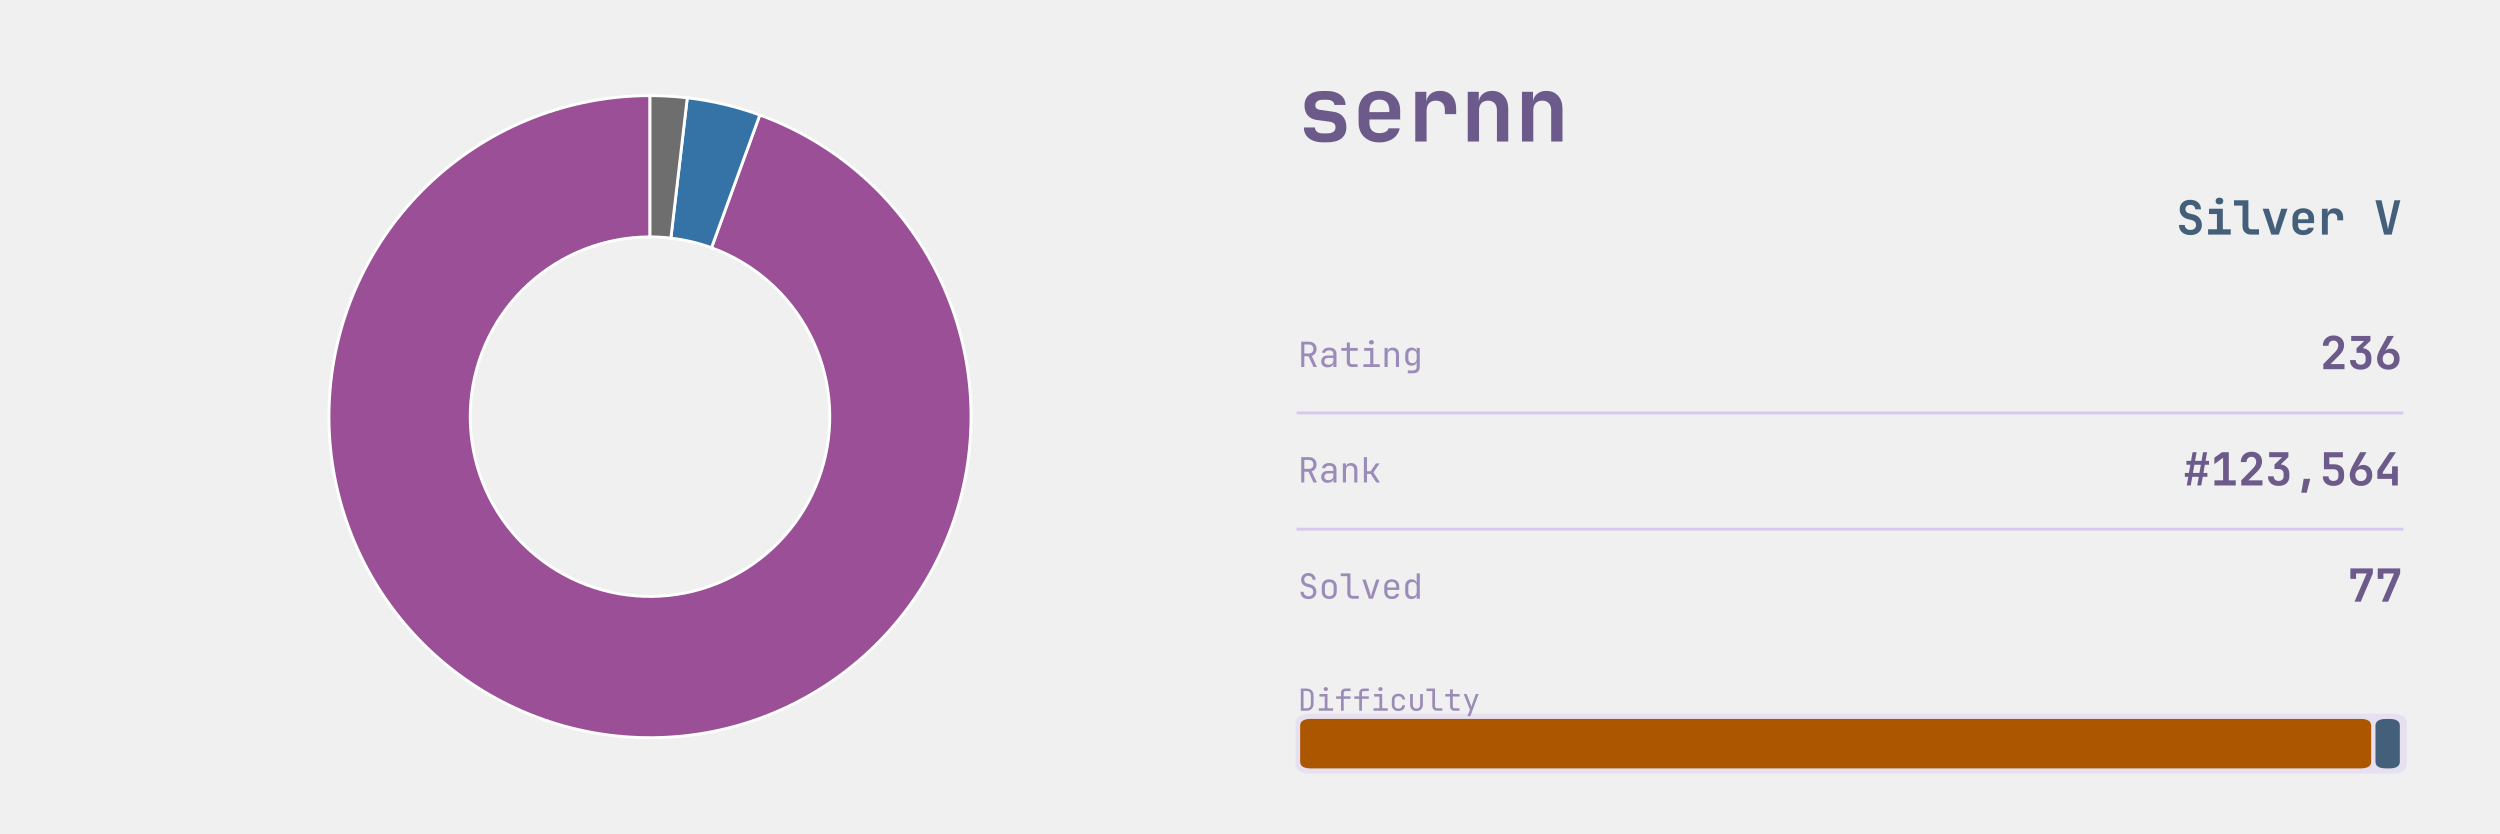
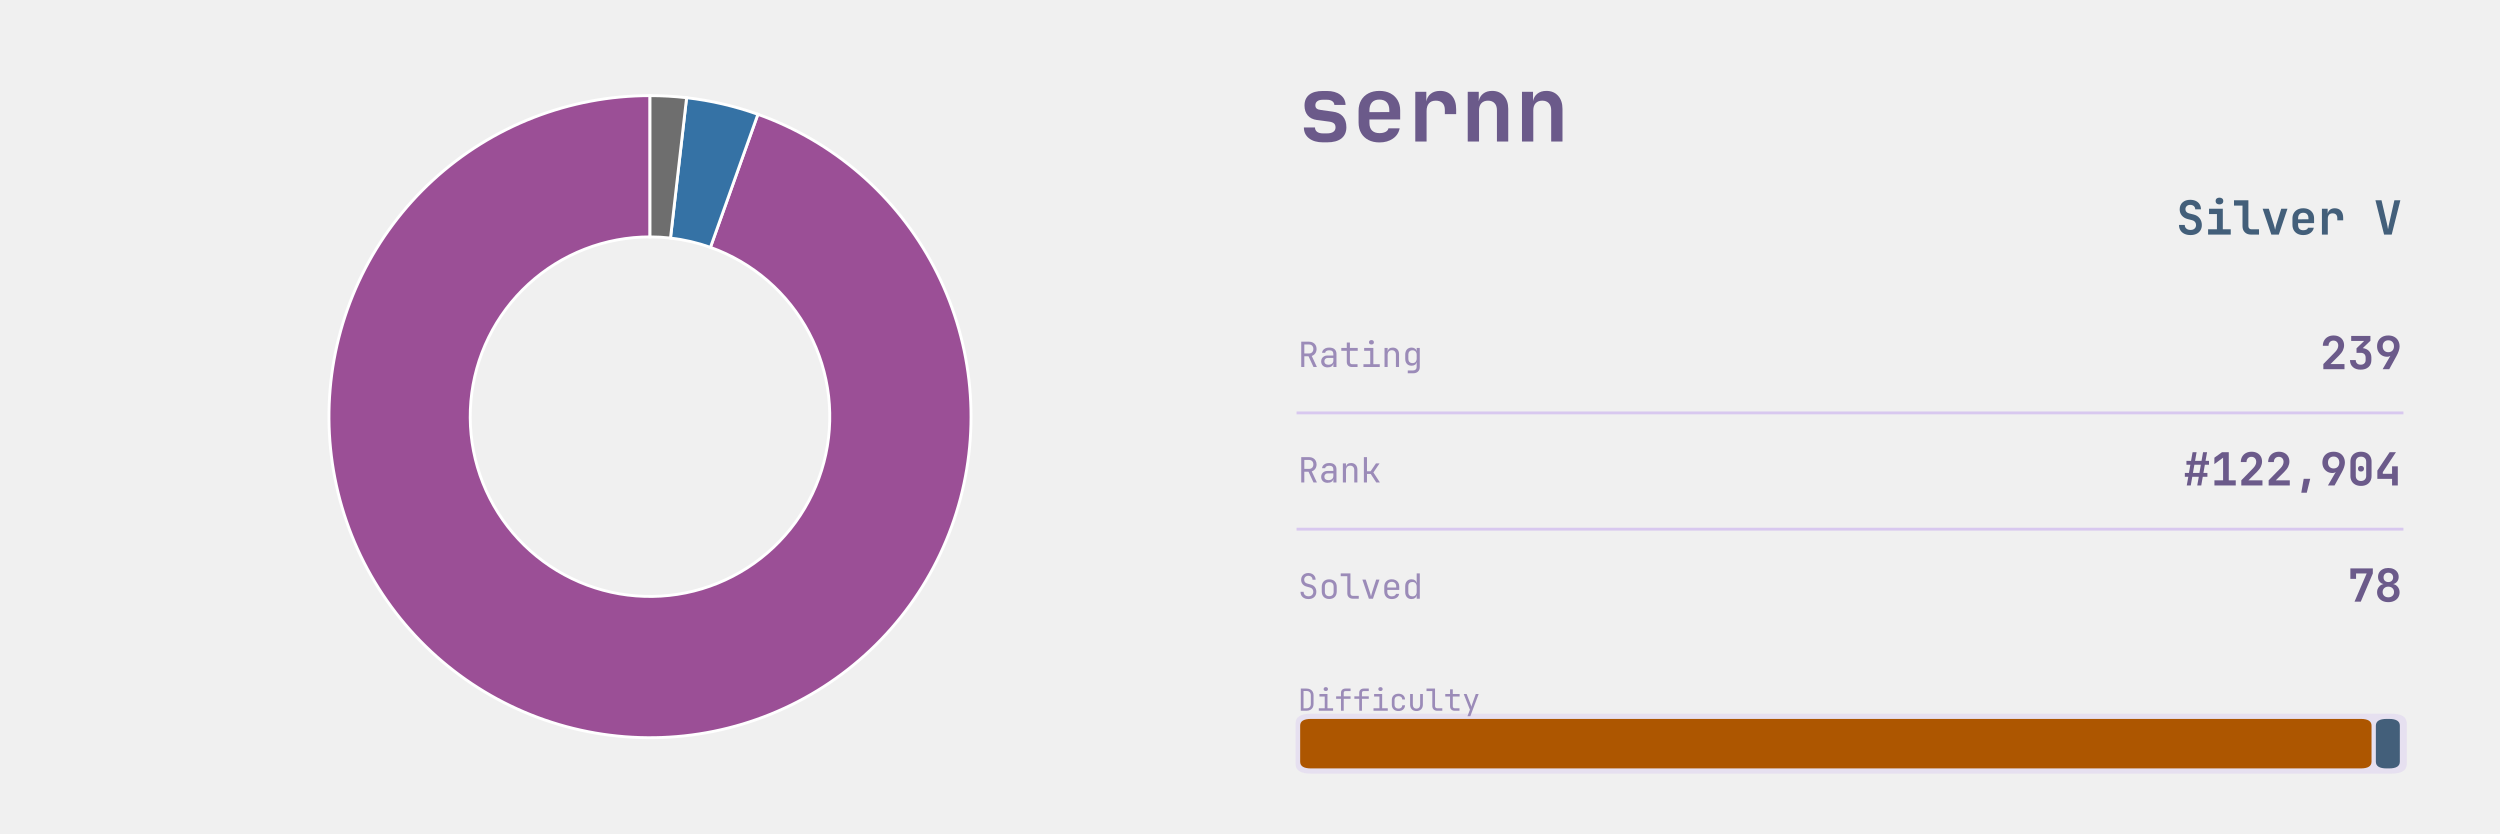
<svg xmlns="http://www.w3.org/2000/svg" xmlns:xlink="http://www.w3.org/1999/xlink" width="691.2pt" height="230.4pt" viewBox="0 0 691.2 230.4" version="1.1">
  <defs>
    <style type="text/css">*{stroke-linejoin: round; stroke-linecap: butt}</style>
  </defs>
  <g id="figure_1">
    <g id="patch_1">
      <path d="M 0 230.4  L 691.2 230.4  L 691.2 0  L 0 0  L 0 230.4  z " style="fill: none" />
    </g>
    <g id="axes_1">
      <g id="patch_2">
-         <path d="M 179.712 26.439  C 168.707 26.439 157.798 28.486 147.542 32.474  C 137.285 36.463 127.86 42.324 119.746 49.759  C 111.633 57.193 104.972 66.072 100.105 75.942  C 95.238 85.812 92.248 96.501 91.289 107.464  C 90.33 118.427 91.418 129.473 94.497 140.038  C 97.577 150.603 102.594 160.504 109.293 169.234  C 115.993 177.965 124.257 185.374 133.665 191.083  C 143.073 196.791 153.461 200.701 164.299 202.612  C 175.136 204.523 186.235 204.402 197.028 202.255  C 207.822 200.108 218.122 195.973 227.403 190.06  C 236.684 184.147 244.785 176.56 251.293 167.685  C 257.8 158.81 262.6 148.803 265.448 138.173  C 268.296 127.543 269.143 116.476 267.945 105.537  C 266.747 94.598 263.525 83.976 258.444 74.215  C 253.362 64.454 246.51 55.722 238.236 48.466  C 229.962 41.21 220.411 35.556 210.07 31.792  L 196.712 68.492  C 202.503 70.599 207.852 73.766 212.485 77.829  C 217.119 81.892 220.956 86.782 223.802 92.248  C 226.647 97.715 228.452 103.663 229.123 109.789  C 229.793 115.915 229.319 122.112 227.724 128.065  C 226.129 134.017 223.441 139.622 219.797 144.592  C 216.153 149.561 211.616 153.81 206.419 157.122  C 201.222 160.433 195.453 162.749 189.409 163.951  C 183.365 165.153 177.15 165.221 171.081 164.151  C 165.012 163.081 159.194 160.891 153.926 157.694  C 148.657 154.497 144.029 150.348 140.278 145.459  C 136.526 140.57 133.716 135.026 131.992 129.109  C 130.267 123.193 129.658 117.007 130.195 110.868  C 130.732 104.729 132.406 98.743 135.132 93.216  C 137.858 87.689 141.588 82.716 146.131 78.553  C 150.675 74.39 155.953 71.107 161.697 68.874  C 167.44 66.64 173.549 65.494 179.712 65.494  z " style="fill: #9b4f96; stroke: #ffffff; stroke-width: 0.8; stroke-linejoin: miter" />
+         <path d="M 179.712 26.439  C 168.696 26.439 157.775 28.49 147.509 32.487  C 137.243 36.484 127.811 42.357 119.694 49.806  C 111.578 57.255 104.919 66.151 100.058 76.037  C 95.198 85.923 92.22 96.628 91.277 107.604  C 90.334 118.58 91.443 129.637 94.547 140.207  C 97.65 150.777 102.695 160.678 109.422 169.402  C 116.149 178.125 124.442 185.521 133.876 191.21  C 143.31 196.899 153.721 200.782 164.576 202.661  C 175.431 204.539 186.542 204.381 197.339 202.193  C 208.136 200.005 218.432 195.826 227.7 189.87  C 236.967 183.914 245.046 176.285 251.521 167.372  C 257.996 158.46 262.756 148.419 265.557 137.765  C 268.357 127.11 269.15 116.027 267.894 105.082  C 266.638 94.137 263.356 83.522 258.215 73.778  C 253.074 64.035 246.164 55.333 237.838 48.119  C 229.512 40.905 219.916 35.303 209.54 31.601  L 196.416 68.385  C 202.226 70.458 207.6 73.595 212.262 77.635  C 216.925 81.675 220.795 86.548 223.674 92.004  C 226.553 97.46 228.391 103.405 229.094 109.534  C 229.797 115.663 229.353 121.87 227.785 127.836  C 226.217 133.803 223.551 139.425 219.925 144.416  C 216.299 149.407 211.775 153.68 206.585 157.015  C 201.395 160.351 195.629 162.691 189.583 163.916  C 183.537 165.141 177.315 165.23 171.236 164.178  C 165.157 163.126 159.327 160.951 154.044 157.766  C 148.761 154.58 144.117 150.438 140.35 145.553  C 136.583 140.667 133.758 135.123 132.019 129.204  C 130.281 123.284 129.66 117.093 130.188 110.946  C 130.716 104.8 132.384 98.805 135.106 93.269  C 137.828 87.732 141.557 82.751 146.102 78.58  C 150.647 74.408 155.929 71.119 161.678 68.881  C 167.427 66.643 173.543 65.494 179.712 65.494  z " style="fill: #9b4f96; stroke: #ffffff; stroke-width: 0.8; stroke-linejoin: miter" />
      </g>
      <g id="patch_3">
-         <path d="M 210.07 31.792  C 206.834 30.615 203.532 29.626 200.182 28.832  C 196.831 28.038 193.437 27.439 190.017 27.04  L 185.483 65.83  C 187.398 66.054 189.299 66.389 191.175 66.834  C 193.051 67.279 194.9 67.832 196.712 68.492  z " style="fill: #3572a5; stroke: #ffffff; stroke-width: 0.8; stroke-linejoin: miter" />
+         <path d="M 209.54 31.601  C 206.356 30.465 203.109 29.512 199.816 28.746  C 196.523 27.98 193.189 27.403 189.83 27.018  L 185.378 65.818  C 187.259 66.034 189.126 66.357 190.97 66.786  C 192.814 67.215 194.632 67.748 196.416 68.385  z " style="fill: #3572a5; stroke: #ffffff; stroke-width: 0.8; stroke-linejoin: miter" />
      </g>
      <g id="patch_4">
-         <path d="M 190.017 27.04  C 188.307 26.84 186.591 26.69 184.873 26.59  C 183.154 26.489 181.433 26.439 179.712 26.439  L 179.712 65.494  C 180.676 65.494 181.64 65.522 182.602 65.578  C 183.565 65.634 184.525 65.718 185.483 65.83  z " style="fill: #6e6e6e; stroke: #ffffff; stroke-width: 0.8; stroke-linejoin: miter" />
+         <path d="M 189.83 27.018  C 188.151 26.825 186.467 26.681 184.779 26.584  C 183.092 26.488 181.402 26.439 179.712 26.439  L 179.712 65.494  C 180.658 65.494 181.605 65.521 182.55 65.575  C 183.495 65.629 184.438 65.71 185.378 65.818  z " style="fill: #6e6e6e; stroke: #ffffff; stroke-width: 0.8; stroke-linejoin: miter" />
      </g>
    </g>
    <g id="axes_2">
      <g id="patch_5">
-         <path d="M 362.521 213.903  L 661.119 213.903  Q 665.432 213.903 665.432 211.208  L 665.432 200.01  Q 665.432 197.315 661.119 197.315  L 362.521 197.315  Q 358.207 197.315 358.207 200.01  L 358.207 211.208  Q 358.207 213.903 362.521 213.903  z " clip-path="url(#p967c88aaf2)" style="fill: #d8c8ef; opacity: 0.4" />
+         <path d="M 362.521 213.903  L 661.119 213.903  Q 665.432 213.903 665.432 211.208  L 665.432 200.01  Q 665.432 197.315 661.119 197.315  L 362.521 197.315  Q 358.207 197.315 358.207 200.01  L 358.207 211.208  Q 358.207 213.903 362.521 213.903  z " clip-path="url(#pdfdc300a1c)" style="fill: #d8c8ef; opacity: 0.4" />
      </g>
      <g id="line2d_1">
-         <path d="M 358.871 114.163  L 664.105 114.163  " clip-path="url(#p967c88aaf2)" style="fill: none; stroke: #d8c8ef; stroke-width: 0.8; stroke-linecap: square" />
+         <path d="M 358.871 114.163  L 664.105 114.163  " clip-path="url(#pdfdc300a1c)" style="fill: none; stroke: #d8c8ef; stroke-width: 0.8; stroke-linecap: square" />
      </g>
      <g id="line2d_2">
-         <path d="M 358.871 146.304  L 664.105 146.304  " clip-path="url(#p967c88aaf2)" style="fill: none; stroke: #d8c8ef; stroke-width: 0.8; stroke-linecap: square" />
+         <path d="M 358.871 146.304  L 664.105 146.304  " clip-path="url(#pdfdc300a1c)" style="fill: none; stroke: #d8c8ef; stroke-width: 0.8; stroke-linecap: square" />
      </g>
      <g id="patch_6">
-         <path d="M 362.454 212.452  L 652.594 212.452  Q 655.58 212.452 655.58 210.586  L 655.58 200.632  Q 655.58 198.766 652.594 198.766  L 362.454 198.766  Q 359.468 198.766 359.468 200.632  L 359.468 210.586  Q 359.468 212.452 362.454 212.452  z " clip-path="url(#p967c88aaf2)" style="fill: #ad5600" />
+         <path d="M 362.454 212.452  L 652.695 212.452  Q 655.681 212.452 655.681 210.586  L 655.681 200.632  Q 655.681 198.766 652.695 198.766  L 362.454 198.766  Q 359.468 198.766 359.468 200.632  L 359.468 210.586  Q 359.468 212.452 362.454 212.452  z " clip-path="url(#pdfdc300a1c)" style="fill: #ad5600" />
      </g>
      <g id="patch_7">
-         <path d="M 659.76 212.452  L 660.522 212.452  Q 663.508 212.452 663.508 210.586  L 663.508 200.632  Q 663.508 198.766 660.522 198.766  L 659.76 198.766  Q 656.774 198.766 656.774 200.632  L 656.774 210.586  Q 656.774 212.452 659.76 212.452  z " clip-path="url(#p967c88aaf2)" style="fill: #435f7a" />
+         <path d="M 659.862 212.452  L 660.522 212.452  Q 663.508 212.452 663.508 210.586  L 663.508 200.632  Q 663.508 198.766 660.522 198.766  L 659.862 198.766  Q 656.876 198.766 656.876 200.632  L 656.876 210.586  Q 656.876 212.452 659.862 212.452  z " clip-path="url(#pdfdc300a1c)" style="fill: #435f7a" />
      </g>
      <g id="text_1">
        <g style="fill: #6b5a8a" transform="translate(358.871 39.131) scale(0.25 -0.25)">
          <defs>
            <path id="JetBrainsMono-Bold-73" d="M 1773 -58  Q 1146 -58 781 227  Q 416 512 416 998  L 1203 998  Q 1203 794 1353 685  Q 1504 576 1773 576  L 2054 576  Q 2342 576 2499 685  Q 2656 794 2656 998  Q 2656 1190 2547 1283  Q 2438 1376 2214 1408  L 1338 1523  Q 915 1581 688 1849  Q 461 2118 461 2547  Q 461 3046 793 3312  Q 1126 3578 1754 3578  L 2048 3578  Q 2637 3578 2995 3309  Q 3354 3040 3366 2592  L 2573 2592  Q 2566 2758 2425 2857  Q 2285 2957 2048 2957  L 1754 2957  Q 1498 2957 1363 2851  Q 1229 2746 1229 2566  Q 1229 2406 1328 2329  Q 1427 2253 1619 2234  L 2445 2118  Q 2931 2061 3177 1776  Q 3424 1491 3424 1011  Q 3424 499 3075 220  Q 2726 -58 2054 -58  L 1773 -58  z " transform="scale(0.015625)" />
            <path id="JetBrainsMono-Bold-65" d="M 1926 -64  Q 1478 -64 1145 109  Q 813 282 630 598  Q 448 915 448 1344  L 448 2176  Q 448 2605 630 2921  Q 813 3238 1145 3411  Q 1478 3584 1926 3584  Q 2368 3584 2697 3411  Q 3027 3238 3209 2928  Q 3392 2618 3392 2202  L 3392 1562  L 1216 1562  L 1216 1318  Q 1216 960 1401 777  Q 1587 595 1926 595  Q 2176 595 2352 681  Q 2528 768 2560 934  L 3354 934  Q 3270 480 2880 208  Q 2490 -64 1926 -64  z M 1216 2202  L 1216 2080  L 2624 2086  L 2624 2208  Q 2624 2573 2445 2771  Q 2266 2970 1926 2970  Q 1574 2970 1395 2768  Q 1216 2566 1216 2202  z " transform="scale(0.015625)" />
            <path id="JetBrainsMono-Bold-72" d="M 621 0  L 621 3520  L 1402 3520  L 1402 2835  Q 1466 3181 1718 3382  Q 1971 3584 2374 3584  Q 2912 3584 3213 3238  Q 3514 2893 3514 2272  L 3514 1939  L 2714 1939  L 2714 2234  Q 2714 2554 2547 2723  Q 2381 2893 2074 2893  Q 1754 2893 1587 2701  Q 1421 2509 1421 2157  L 1421 0  L 621 0  z " transform="scale(0.015625)" />
            <path id="JetBrainsMono-Bold-6e" d="M 493 0  L 493 3520  L 1274 3520  L 1274 2861  Q 1338 3194 1587 3389  Q 1837 3584 2221 3584  Q 2739 3584 3049 3238  Q 3360 2893 3360 2310  L 3360 0  L 2560 0  L 2560 2214  Q 2560 2541 2390 2717  Q 2221 2893 1933 2893  Q 1632 2893 1462 2713  Q 1293 2534 1293 2202  L 1293 0  L 493 0  z " transform="scale(0.015625)" />
          </defs>
          <use xlink:href="#JetBrainsMono-Bold-73" />
          <use xlink:href="#JetBrainsMono-Bold-65" transform="translate(59.99999 0)" />
          <use xlink:href="#JetBrainsMono-Bold-72" transform="translate(120 0)" />
          <use xlink:href="#JetBrainsMono-Bold-6e" transform="translate(180 0)" />
          <use xlink:href="#JetBrainsMono-Bold-6e" transform="translate(239.9999 0)" />
        </g>
      </g>
      <g id="text_2">
        <g style="fill: #435f7a" transform="translate(601.705 64.8614) scale(0.13 -0.13)">
          <defs>
            <path id="JetBrainsMono-Bold-53" d="M 1939 -64  Q 1466 -64 1110 102  Q 755 269 560 579  Q 365 890 365 1318  L 1152 1318  Q 1152 1005 1366 819  Q 1581 634 1939 634  Q 2285 634 2486 816  Q 2688 998 2688 1306  Q 2688 1536 2557 1712  Q 2426 1888 2182 1952  L 1555 2112  Q 1050 2240 755 2592  Q 461 2944 461 3430  Q 461 4026 851 4381  Q 1242 4736 1894 4736  Q 2336 4736 2665 4576  Q 2995 4416 3174 4125  Q 3354 3834 3354 3443  L 2573 3443  Q 2573 3712 2387 3878  Q 2202 4045 1894 4045  Q 1594 4045 1418 3881  Q 1242 3718 1242 3456  Q 1242 3238 1366 3097  Q 1491 2957 1715 2893  L 2362 2733  Q 2880 2605 3177 2221  Q 3475 1837 3475 1306  Q 3475 890 3286 582  Q 3098 275 2752 105  Q 2406 -64 1939 -64  z " transform="scale(0.015625)" />
            <path id="JetBrainsMono-Bold-69" d="M 486 0  L 486 723  L 1690 723  L 1690 2797  L 614 2797  L 614 3520  L 2490 3520  L 2490 723  L 3571 723  L 3571 0  L 486 0  z M 2032 4109  Q 1789 4109 1648 4233  Q 1507 4358 1507 4570  Q 1507 4781 1648 4905  Q 1789 5030 2032 5030  Q 2275 5030 2416 4905  Q 2557 4781 2557 4570  Q 2557 4358 2416 4233  Q 2275 4109 2032 4109  z " transform="scale(0.015625)" />
            <path id="JetBrainsMono-Bold-6c" d="M 2490 0  Q 1965 0 1648 313  Q 1331 627 1331 1139  L 1331 3949  L 173 3949  L 173 4672  L 2131 4672  L 2131 1158  Q 2131 960 2243 841  Q 2355 723 2547 723  L 3578 723  L 3578 0  L 2490 0  z " transform="scale(0.015625)" />
            <path id="JetBrainsMono-Bold-76" d="M 1414 0  L 230 3520  L 1069 3520  L 1747 1382  Q 1811 1190 1859 995  Q 1907 800 1926 659  Q 1952 800 1993 995  Q 2035 1190 2093 1376  L 2765 3520  L 3610 3520  L 2432 0  L 1414 0  z " transform="scale(0.015625)" />
            <path id="JetBrainsMono-Bold-20" transform="scale(0.015625)" />
            <path id="JetBrainsMono-Bold-56" d="M 1402 0  L 224 4672  L 1050 4672  L 1760 1626  Q 1818 1402 1866 1142  Q 1914 883 1939 730  Q 1965 883 2013 1142  Q 2061 1402 2118 1632  L 2803 4672  L 3616 4672  L 2438 0  L 1402 0  z " transform="scale(0.015625)" />
          </defs>
          <use xlink:href="#JetBrainsMono-Bold-53" />
          <use xlink:href="#JetBrainsMono-Bold-69" transform="translate(59.99999 0)" />
          <use xlink:href="#JetBrainsMono-Bold-6c" transform="translate(120 0)" />
          <use xlink:href="#JetBrainsMono-Bold-76" transform="translate(180 0)" />
          <use xlink:href="#JetBrainsMono-Bold-65" transform="translate(239.9999 0)" />
          <use xlink:href="#JetBrainsMono-Bold-72" transform="translate(299.9999 0)" />
          <use xlink:href="#JetBrainsMono-Bold-20" transform="translate(359.9999 0)" />
          <use xlink:href="#JetBrainsMono-Bold-56" transform="translate(419.9999 0)" />
        </g>
      </g>
      <g id="text_3">
        <g style="fill: #9b8bb8" transform="translate(358.871 101.477) scale(0.096 -0.096)">
          <defs>
            <path id="JetBrainsMono-Regular-52" d="M 595 0  L 595 4672  L 2035 4672  Q 2451 4672 2764 4502  Q 3078 4333 3251 4032  Q 3424 3731 3424 3328  Q 3424 2854 3181 2515  Q 2938 2176 2534 2042  L 3488 0  L 2854 0  L 1939 1984  L 1165 1984  L 1165 0  L 595 0  z M 1165 2502  L 2035 2502  Q 2394 2502 2611 2729  Q 2829 2957 2829 3328  Q 2829 3706 2611 3930  Q 2394 4154 2035 4154  L 1165 4154  L 1165 2502  z " transform="scale(0.015625)" />
            <path id="JetBrainsMono-Regular-61" d="M 1613 -64  Q 1069 -64 749 240  Q 429 544 429 1037  Q 429 1363 576 1606  Q 723 1850 985 1987  Q 1248 2125 1587 2125  L 2675 2125  L 2675 2400  Q 2675 3085 1926 3085  Q 1594 3085 1389 2963  Q 1184 2842 1171 2624  L 595 2624  Q 627 3040 982 3312  Q 1338 3584 1926 3584  Q 2566 3584 2908 3277  Q 3251 2970 3251 2419  L 3251 0  L 2682 0  L 2682 640  L 2669 640  Q 2618 314 2342 125  Q 2067 -64 1613 -64  z M 1754 422  Q 2176 422 2425 627  Q 2675 832 2675 1184  L 2675 1677  L 1651 1677  Q 1370 1677 1194 1507  Q 1018 1338 1018 1056  Q 1018 762 1213 592  Q 1408 422 1754 422  z " transform="scale(0.015625)" />
            <path id="JetBrainsMono-Regular-74" d="M 2272 0  Q 1837 0 1574 253  Q 1312 506 1312 928  L 1312 2995  L 301 2995  L 301 3520  L 1312 3520  L 1312 4512  L 1888 4512  L 1888 3520  L 3328 3520  L 3328 2995  L 1888 2995  L 1888 928  Q 1888 749 1993 637  Q 2099 525 2272 525  L 3296 525  L 3296 0  L 2272 0  z " transform="scale(0.015625)" />
            <path id="JetBrainsMono-Regular-69" d="M 544 0  L 544 525  L 1792 525  L 1792 2995  L 672 2995  L 672 3520  L 2368 3520  L 2368 525  L 3552 525  L 3552 0  L 544 0  z M 2016 4154  Q 1805 4154 1683 4262  Q 1562 4371 1562 4557  Q 1562 4749 1683 4861  Q 1805 4973 2016 4973  Q 2227 4973 2348 4861  Q 2470 4749 2470 4557  Q 2470 4371 2348 4262  Q 2227 4154 2016 4154  z " transform="scale(0.015625)" />
            <path id="JetBrainsMono-Regular-6e" d="M 589 0  L 589 3520  L 1165 3520  L 1165 2848  L 1171 2848  Q 1216 3200 1459 3392  Q 1702 3584 2106 3584  Q 2637 3584 2950 3257  Q 3264 2931 3264 2368  L 3264 0  L 2688 0  L 2688 2266  Q 2688 2669 2486 2883  Q 2285 3098 1939 3098  Q 1581 3098 1373 2874  Q 1165 2650 1165 2240  L 1165 0  L 589 0  z " transform="scale(0.015625)" />
            <path id="JetBrainsMono-Regular-67" d="M 1030 -1152  L 1030 -627  L 2022 -627  Q 2323 -627 2496 -457  Q 2669 -288 2669 0  L 2669 320  L 2682 896  L 2662 896  Q 2611 582 2361 412  Q 2112 243 1734 243  Q 1190 243 876 588  Q 563 934 563 1536  L 563 2278  Q 563 2880 876 3232  Q 1190 3584 1734 3584  Q 2112 3584 2361 3405  Q 2611 3226 2662 2912  L 2675 2912  L 2675 3520  L 3245 3520  L 3245 0  Q 3245 -531 2915 -841  Q 2586 -1152 2016 -1152  L 1030 -1152  z M 1907 723  Q 2266 723 2470 947  Q 2675 1171 2675 1568  L 2675 2240  Q 2675 2637 2470 2861  Q 2266 3085 1907 3085  Q 1542 3085 1340 2873  Q 1139 2662 1139 2304  L 1139 1504  Q 1139 1146 1340 934  Q 1542 723 1907 723  z " transform="scale(0.015625)" />
          </defs>
          <use xlink:href="#JetBrainsMono-Regular-52" />
          <use xlink:href="#JetBrainsMono-Regular-61" transform="translate(59.99999 0)" />
          <use xlink:href="#JetBrainsMono-Regular-74" transform="translate(120 0)" />
          <use xlink:href="#JetBrainsMono-Regular-69" transform="translate(180 0)" />
          <use xlink:href="#JetBrainsMono-Regular-6e" transform="translate(239.9999 0)" />
          <use xlink:href="#JetBrainsMono-Regular-67" transform="translate(299.9999 0)" />
        </g>
      </g>
      <g id="text_4">
        <g style="fill: #6b5a8a" transform="translate(641.425 102.0762) scale(0.126 -0.126)">
          <defs>
            <path id="JetBrainsMono-Bold-32" d="M 474 0  L 474 723  L 2157 2445  Q 2566 2874 2566 3315  Q 2566 3629 2384 3824  Q 2202 4019 1894 4019  Q 1581 4019 1392 3817  Q 1203 3616 1203 3283  L 403 3283  Q 403 3718 595 4044  Q 787 4371 1126 4553  Q 1466 4736 1914 4736  Q 2355 4736 2688 4563  Q 3021 4390 3203 4080  Q 3386 3770 3386 3354  Q 3386 2995 3216 2636  Q 3046 2278 2656 1894  L 1478 723  L 3443 723  L 3443 0  L 474 0  z " transform="scale(0.015625)" />
            <path id="JetBrainsMono-Bold-33" d="M 1875 -64  Q 1184 -64 781 297  Q 378 659 378 1280  L 1184 1280  Q 1184 986 1369 810  Q 1555 634 1882 634  Q 2202 634 2387 810  Q 2573 986 2573 1280  L 2573 1632  Q 2573 1946 2390 2122  Q 2208 2298 1882 2298  L 1293 2298  L 1293 2938  L 2368 3968  L 544 3968  L 544 4672  L 3245 4672  L 3245 3994  L 2170 2963  Q 2733 2886 3056 2537  Q 3379 2189 3379 1632  L 3379 1280  Q 3379 659 2972 297  Q 2566 -64 1875 -64  z " transform="scale(0.015625)" />
-             <path id="JetBrainsMono-Bold-36" d="M 1920 -64  Q 1440 -64 1085 128  Q 730 320 534 669  Q 339 1018 339 1485  Q 339 1760 457 2115  Q 576 2470 781 2835  L 1792 4672  L 2701 4672  L 1498 2611  L 1523 2598  Q 1619 2733 1804 2809  Q 1990 2886 2208 2886  Q 2598 2886 2889 2710  Q 3181 2534 3341 2214  Q 3501 1894 3501 1459  Q 3501 998 3305 656  Q 3110 314 2755 125  Q 2400 -64 1920 -64  z M 1920 614  Q 2278 614 2496 841  Q 2714 1069 2714 1446  Q 2714 1830 2496 2057  Q 2278 2285 1920 2285  Q 1562 2285 1344 2057  Q 1126 1830 1126 1446  Q 1126 1069 1344 841  Q 1562 614 1920 614  z " transform="scale(0.015625)" />
+             <path id="JetBrainsMono-Bold-39" d="M 1120 0  L 2214 1888  Q 2138 1830 2035 1788  Q 1933 1747 1728 1747  Q 1344 1747 1027 1932  Q 710 2118 524 2448  Q 339 2778 339 3213  Q 339 3674 534 4016  Q 730 4358 1085 4547  Q 1440 4736 1920 4736  Q 2400 4736 2755 4544  Q 3110 4352 3305 4003  Q 3501 3654 3501 3187  Q 3501 2912 3382 2557  Q 3264 2202 3059 1837  L 2048 0  L 1120 0  z M 1920 2387  Q 2278 2387 2496 2614  Q 2714 2842 2714 3226  Q 2714 3603 2496 3830  Q 2278 4058 1920 4058  Q 1562 4058 1344 3830  Q 1126 3603 1126 3226  Q 1126 2842 1344 2614  Q 1562 2387 1920 2387  z " transform="scale(0.015625)" />
          </defs>
          <use xlink:href="#JetBrainsMono-Bold-32" />
          <use xlink:href="#JetBrainsMono-Bold-33" transform="translate(59.99999 0)" />
-           <use xlink:href="#JetBrainsMono-Bold-36" transform="translate(120 0)" />
+           <use xlink:href="#JetBrainsMono-Bold-39" transform="translate(120 0)" />
        </g>
      </g>
      <g id="text_5">
        <g style="fill: #9b8bb8" transform="translate(358.871 133.392) scale(0.096 -0.096)">
          <defs>
            <path id="JetBrainsMono-Regular-6b" d="M 621 0  L 621 4672  L 1197 4672  L 1197 2067  L 1869 2067  L 2854 3520  L 3514 3520  L 2381 1843  L 3578 0  L 2906 0  L 1882 1568  L 1197 1568  L 1197 0  L 621 0  z " transform="scale(0.015625)" />
          </defs>
          <use xlink:href="#JetBrainsMono-Regular-52" />
          <use xlink:href="#JetBrainsMono-Regular-61" transform="translate(59.99999 0)" />
          <use xlink:href="#JetBrainsMono-Regular-6e" transform="translate(120 0)" />
          <use xlink:href="#JetBrainsMono-Regular-6b" transform="translate(180 0)" />
        </g>
      </g>
      <g id="text_6">
        <g style="fill: #6b5a8a" transform="translate(603.625 134.217) scale(0.126 -0.126)">
          <defs>
            <path id="JetBrainsMono-Bold-23" d="M 493 0  L 710 1216  L 224 1216  L 224 1760  L 800 1760  L 998 2912  L 448 2912  L 448 3456  L 1094 3456  L 1312 4672  L 1875 4672  L 1658 3456  L 2566 3456  L 2784 4672  L 3347 4672  L 3130 3456  L 3616 3456  L 3616 2912  L 3034 2912  L 2835 1760  L 3392 1760  L 3392 1216  L 2739 1216  L 2528 0  L 1965 0  L 2182 1216  L 1267 1216  L 1056 0  L 493 0  z M 1363 1760  L 2272 1760  L 2470 2912  L 1562 2912  L 1363 1760  z " transform="scale(0.015625)" />
            <path id="JetBrainsMono-Bold-31" d="M 538 0  L 538 723  L 1754 723  L 1754 3898  L 531 3002  L 531 3898  L 1606 4672  L 2554 4672  L 2554 723  L 3533 723  L 3533 0  L 538 0  z " transform="scale(0.015625)" />
            <path id="JetBrainsMono-Bold-2c" d="M 1216 -1024  L 1555 934  L 2470 934  L 1984 -1024  L 1216 -1024  z " transform="scale(0.015625)" />
-             <path id="JetBrainsMono-Bold-35" d="M 1894 -64  Q 1210 -64 803 297  Q 397 659 397 1280  L 1197 1280  Q 1197 986 1385 810  Q 1574 634 1901 634  Q 2227 634 2409 810  Q 2592 986 2592 1299  L 2592 1606  Q 2592 1920 2413 2096  Q 2234 2272 1907 2272  L 557 2272  L 557 4672  L 3219 4672  L 3219 3949  L 1312 3949  L 1318 2976  L 1946 2976  Q 2637 2976 3014 2617  Q 3392 2259 3392 1606  L 3392 1299  Q 3392 666 2992 301  Q 2592 -64 1894 -64  z " transform="scale(0.015625)" />
+             <path id="JetBrainsMono-Bold-30" d="M 1920 -64  Q 1466 -64 1133 109  Q 800 282 617 595  Q 435 909 435 1331  L 435 3341  Q 435 3763 617 4076  Q 800 4390 1133 4563  Q 1466 4736 1920 4736  Q 2374 4736 2707 4563  Q 3040 4390 3222 4076  Q 3405 3763 3405 3341  L 3405 1331  Q 3405 909 3222 595  Q 3040 282 2707 109  Q 2374 -64 1920 -64  z M 1920 627  Q 2253 627 2451 819  Q 2650 1011 2650 1331  L 2650 3341  Q 2650 3661 2454 3853  Q 2259 4045 1920 4045  Q 1581 4045 1385 3853  Q 1190 3661 1190 3341  L 1190 1331  Q 1190 1011 1388 819  Q 1587 627 1920 627  z M 1920 1952  Q 1728 1952 1613 2057  Q 1498 2163 1498 2355  Q 1498 2547 1613 2646  Q 1728 2746 1920 2746  Q 2112 2746 2227 2646  Q 2342 2547 2342 2355  Q 2342 2163 2227 2057  Q 2112 1952 1920 1952  z " transform="scale(0.015625)" />
            <path id="JetBrainsMono-Bold-34" d="M 2445 0  L 2445 928  L 378 928  L 378 2086  L 2106 4672  L 2995 4672  L 1146 1875  L 1146 1632  L 2445 1632  L 2445 2688  L 3251 2688  L 3251 0  L 2445 0  z " transform="scale(0.015625)" />
          </defs>
          <use xlink:href="#JetBrainsMono-Bold-23" />
          <use xlink:href="#JetBrainsMono-Bold-31" transform="translate(59.99999 0)" />
          <use xlink:href="#JetBrainsMono-Bold-32" transform="translate(120 0)" />
-           <use xlink:href="#JetBrainsMono-Bold-33" transform="translate(180 0)" />
+           <use xlink:href="#JetBrainsMono-Bold-32" transform="translate(180 0)" />
          <use xlink:href="#JetBrainsMono-Bold-2c" transform="translate(239.9999 0)" />
-           <use xlink:href="#JetBrainsMono-Bold-35" transform="translate(299.9999 0)" />
-           <use xlink:href="#JetBrainsMono-Bold-36" transform="translate(359.9999 0)" />
+           <use xlink:href="#JetBrainsMono-Bold-39" transform="translate(299.9999 0)" />
+           <use xlink:href="#JetBrainsMono-Bold-30" transform="translate(359.9999 0)" />
          <use xlink:href="#JetBrainsMono-Bold-34" transform="translate(419.9999 0)" />
        </g>
      </g>
      <g id="text_7">
        <g style="fill: #9b8bb8" transform="translate(358.871 165.5328) scale(0.096 -0.096)">
          <defs>
            <path id="JetBrainsMono-Regular-53" d="M 1946 -64  Q 1267 -64 864 294  Q 461 653 461 1280  L 1037 1280  Q 1037 890 1286 669  Q 1536 448 1946 448  Q 2342 448 2579 678  Q 2816 909 2816 1280  Q 2816 1562 2665 1770  Q 2515 1978 2234 2054  L 1523 2253  Q 1082 2381 829 2710  Q 576 3040 576 3488  Q 576 3859 742 4140  Q 909 4422 1209 4579  Q 1510 4736 1901 4736  Q 2298 4736 2602 4579  Q 2906 4422 3078 4144  Q 3251 3866 3251 3501  L 2675 3501  Q 2675 3821 2457 4022  Q 2240 4224 1901 4224  Q 1562 4224 1350 4022  Q 1139 3821 1139 3501  Q 1139 3245 1276 3062  Q 1414 2880 1664 2810  L 2394 2605  Q 2861 2477 3120 2121  Q 3379 1766 3379 1280  Q 3379 666 2988 301  Q 2598 -64 1946 -64  z " transform="scale(0.015625)" />
            <path id="JetBrainsMono-Regular-6f" d="M 1920 -51  Q 1286 -51 912 320  Q 538 691 538 1357  L 538 2163  Q 538 2835 909 3203  Q 1280 3571 1920 3571  Q 2560 3571 2931 3203  Q 3302 2835 3302 2163  L 3302 1357  Q 3302 691 2928 320  Q 2554 -51 1920 -51  z M 1920 461  Q 2298 461 2512 672  Q 2726 883 2726 1293  L 2726 2227  Q 2726 2637 2512 2848  Q 2298 3059 1920 3059  Q 1549 3059 1331 2848  Q 1114 2637 1114 2227  L 1114 1293  Q 1114 883 1331 672  Q 1549 461 1920 461  z " transform="scale(0.015625)" />
            <path id="JetBrainsMono-Regular-6c" d="M 2432 0  Q 1965 0 1686 272  Q 1408 544 1408 992  L 1408 4147  L 192 4147  L 192 4672  L 1984 4672  L 1984 992  Q 1984 774 2105 649  Q 2227 525 2432 525  L 3520 525  L 3520 0  L 2432 0  z " transform="scale(0.015625)" />
            <path id="JetBrainsMono-Regular-76" d="M 1542 0  L 346 3520  L 966 3520  L 1734 1152  Q 1805 941 1856 745  Q 1907 550 1933 442  Q 1965 550 2009 745  Q 2054 941 2118 1152  L 2886 3520  L 3494 3520  L 2298 0  L 1542 0  z " transform="scale(0.015625)" />
            <path id="JetBrainsMono-Regular-65" d="M 1920 -64  Q 1299 -64 918 310  Q 538 685 538 1344  L 538 2176  Q 538 2835 918 3209  Q 1299 3584 1920 3584  Q 2336 3584 2646 3417  Q 2957 3251 3129 2950  Q 3302 2650 3302 2240  L 3302 1613  L 1101 1613  L 1101 1280  Q 1101 890 1325 662  Q 1549 435 1920 435  Q 2240 435 2448 560  Q 2656 685 2701 896  L 3277 896  Q 3219 454 2848 195  Q 2477 -64 1920 -64  z M 1101 2061  L 2739 2061  L 2739 2240  Q 2739 2656 2524 2883  Q 2310 3110 1920 3110  Q 1530 3110 1315 2883  Q 1101 2656 1101 2240  L 1101 2061  z " transform="scale(0.015625)" />
            <path id="JetBrainsMono-Regular-64" d="M 1715 -64  Q 1190 -64 873 288  Q 557 640 557 1242  L 557 2272  Q 557 2880 870 3232  Q 1184 3584 1715 3584  Q 2112 3584 2371 3385  Q 2630 3187 2682 2848  L 2688 2848  L 2675 3648  L 2675 4672  L 3251 4672  L 3251 0  L 2675 0  L 2675 672  L 2669 672  Q 2624 326 2368 131  Q 2112 -64 1715 -64  z M 1907 435  Q 2266 435 2470 659  Q 2675 883 2675 1280  L 2675 2240  Q 2675 2637 2470 2861  Q 2266 3085 1907 3085  Q 1542 3085 1337 2896  Q 1133 2707 1133 2272  L 1133 1248  Q 1133 819 1337 627  Q 1542 435 1907 435  z " transform="scale(0.015625)" />
          </defs>
          <use xlink:href="#JetBrainsMono-Regular-53" />
          <use xlink:href="#JetBrainsMono-Regular-6f" transform="translate(59.99999 0)" />
          <use xlink:href="#JetBrainsMono-Regular-6c" transform="translate(120 0)" />
          <use xlink:href="#JetBrainsMono-Regular-76" transform="translate(180 0)" />
          <use xlink:href="#JetBrainsMono-Regular-65" transform="translate(239.9999 0)" />
          <use xlink:href="#JetBrainsMono-Regular-64" transform="translate(299.9999 0)" />
        </g>
      </g>
      <g id="text_8">
        <g style="fill: #6b5a8a" transform="translate(648.985 166.3578) scale(0.126 -0.126)">
          <defs>
            <path id="JetBrainsMono-Bold-37" d="M 1011 0  L 2720 3968  L 1229 3968  L 1229 3206  L 429 3206  L 429 4672  L 3584 4672  L 3584 3968  L 1888 0  L 1011 0  z " transform="scale(0.015625)" />
+             <path id="JetBrainsMono-Bold-38" d="M 1920 -64  Q 1453 -64 1094 112  Q 736 288 537 598  Q 339 909 339 1318  Q 339 1747 585 2067  Q 832 2387 1229 2470  L 1229 2483  Q 890 2554 682 2829  Q 474 3104 474 3482  Q 474 3853 656 4134  Q 838 4416 1164 4576  Q 1491 4736 1920 4736  Q 2349 4736 2678 4576  Q 3008 4416 3190 4134  Q 3373 3853 3373 3482  Q 3373 3104 3161 2829  Q 2950 2554 2611 2483  L 2611 2470  Q 3008 2387 3254 2067  Q 3501 1747 3501 1318  Q 3501 909 3302 598  Q 3104 288 2745 112  Q 2387 -64 1920 -64  z M 1920 2758  Q 2221 2758 2406 2940  Q 2592 3123 2592 3411  Q 2592 3706 2406 3888  Q 2221 4070 1920 4070  Q 1619 4070 1433 3888  Q 1248 3706 1248 3411  Q 1248 3123 1433 2940  Q 1619 2758 1920 2758  z M 1920 614  Q 2272 614 2496 819  Q 2720 1024 2720 1357  Q 2720 1696 2496 1904  Q 2272 2112 1920 2112  Q 1568 2112 1344 1904  Q 1120 1696 1120 1357  Q 1120 1024 1344 819  Q 1568 614 1920 614  z " transform="scale(0.015625)" />
          </defs>
          <use xlink:href="#JetBrainsMono-Bold-37" />
-           <use xlink:href="#JetBrainsMono-Bold-37" transform="translate(59.99999 0)" />
+           <use xlink:href="#JetBrainsMono-Bold-38" transform="translate(59.99999 0)" />
        </g>
      </g>
      <g id="text_9">
        <g style="fill: #9b8bb8" transform="translate(358.871 196.5043) scale(0.084 -0.084)">
          <defs>
            <path id="JetBrainsMono-Regular-44" d="M 589 0  L 589 4672  L 1798 4672  Q 2253 4672 2582 4499  Q 2912 4326 3094 4012  Q 3277 3699 3277 3270  L 3277 1408  Q 3277 979 3094 662  Q 2912 346 2582 173  Q 2253 0 1798 0  L 589 0  z M 1165 512  L 1798 512  Q 2221 512 2461 749  Q 2701 986 2701 1408  L 2701 3270  Q 2701 3686 2461 3923  Q 2221 4160 1798 4160  L 1165 4160  L 1165 512  z " transform="scale(0.015625)" />
            <path id="JetBrainsMono-Regular-66" d="M 1376 0  L 1376 2515  L 352 2515  L 352 3040  L 1376 3040  L 1376 3776  Q 1376 4192 1638 4432  Q 1901 4672 2362 4672  L 3392 4672  L 3392 4147  L 2362 4147  Q 1952 4147 1952 3776  L 1952 3040  L 3392 3040  L 3392 2515  L 1952 2515  L 1952 0  L 1376 0  z " transform="scale(0.015625)" />
            <path id="JetBrainsMono-Regular-63" d="M 1971 -64  Q 1331 -64 947 294  Q 563 653 563 1280  L 563 2240  Q 563 2867 947 3225  Q 1331 3584 1971 3584  Q 2579 3584 2953 3257  Q 3328 2931 3347 2368  L 2771 2368  Q 2752 2707 2541 2889  Q 2330 3072 1971 3072  Q 1594 3072 1366 2857  Q 1139 2643 1139 2246  L 1139 1280  Q 1139 883 1366 665  Q 1594 448 1971 448  Q 2330 448 2541 633  Q 2752 819 2771 1152  L 3347 1152  Q 3328 589 2953 262  Q 2579 -64 1971 -64  z " transform="scale(0.015625)" />
            <path id="JetBrainsMono-Regular-75" d="M 1914 -64  Q 1306 -64 941 297  Q 576 659 576 1280  L 576 3520  L 1152 3520  L 1152 1280  Q 1152 896 1357 669  Q 1562 442 1914 442  Q 2272 442 2480 669  Q 2688 896 2688 1280  L 2688 3520  L 3264 3520  L 3264 1280  Q 3264 659 2893 297  Q 2522 -64 1914 -64  z " transform="scale(0.015625)" />
            <path id="JetBrainsMono-Regular-79" d="M 1139 -1152  L 1658 218  L 346 3520  L 966 3520  L 1798 1344  Q 1850 1216 1894 1075  Q 1939 934 1958 832  Q 1978 934 2022 1075  Q 2067 1216 2112 1344  L 2886 3520  L 3494 3520  L 1741 -1152  L 1139 -1152  z " transform="scale(0.015625)" />
          </defs>
          <use xlink:href="#JetBrainsMono-Regular-44" />
          <use xlink:href="#JetBrainsMono-Regular-69" transform="translate(59.99999 0)" />
          <use xlink:href="#JetBrainsMono-Regular-66" transform="translate(120 0)" />
          <use xlink:href="#JetBrainsMono-Regular-66" transform="translate(180 0)" />
          <use xlink:href="#JetBrainsMono-Regular-69" transform="translate(239.9999 0)" />
          <use xlink:href="#JetBrainsMono-Regular-63" transform="translate(299.9999 0)" />
          <use xlink:href="#JetBrainsMono-Regular-75" transform="translate(359.9999 0)" />
          <use xlink:href="#JetBrainsMono-Regular-6c" transform="translate(419.9999 0)" />
          <use xlink:href="#JetBrainsMono-Regular-74" transform="translate(479.9999 0)" />
          <use xlink:href="#JetBrainsMono-Regular-79" transform="translate(539.9999 0)" />
        </g>
      </g>
    </g>
  </g>
  <defs>
-     <clipPath id="p967c88aaf2">
+     <clipPath id="pdfdc300a1c">
      <rect x="345.6" y="11.52" width="331.776" height="207.36" />
    </clipPath>
  </defs>
</svg>
